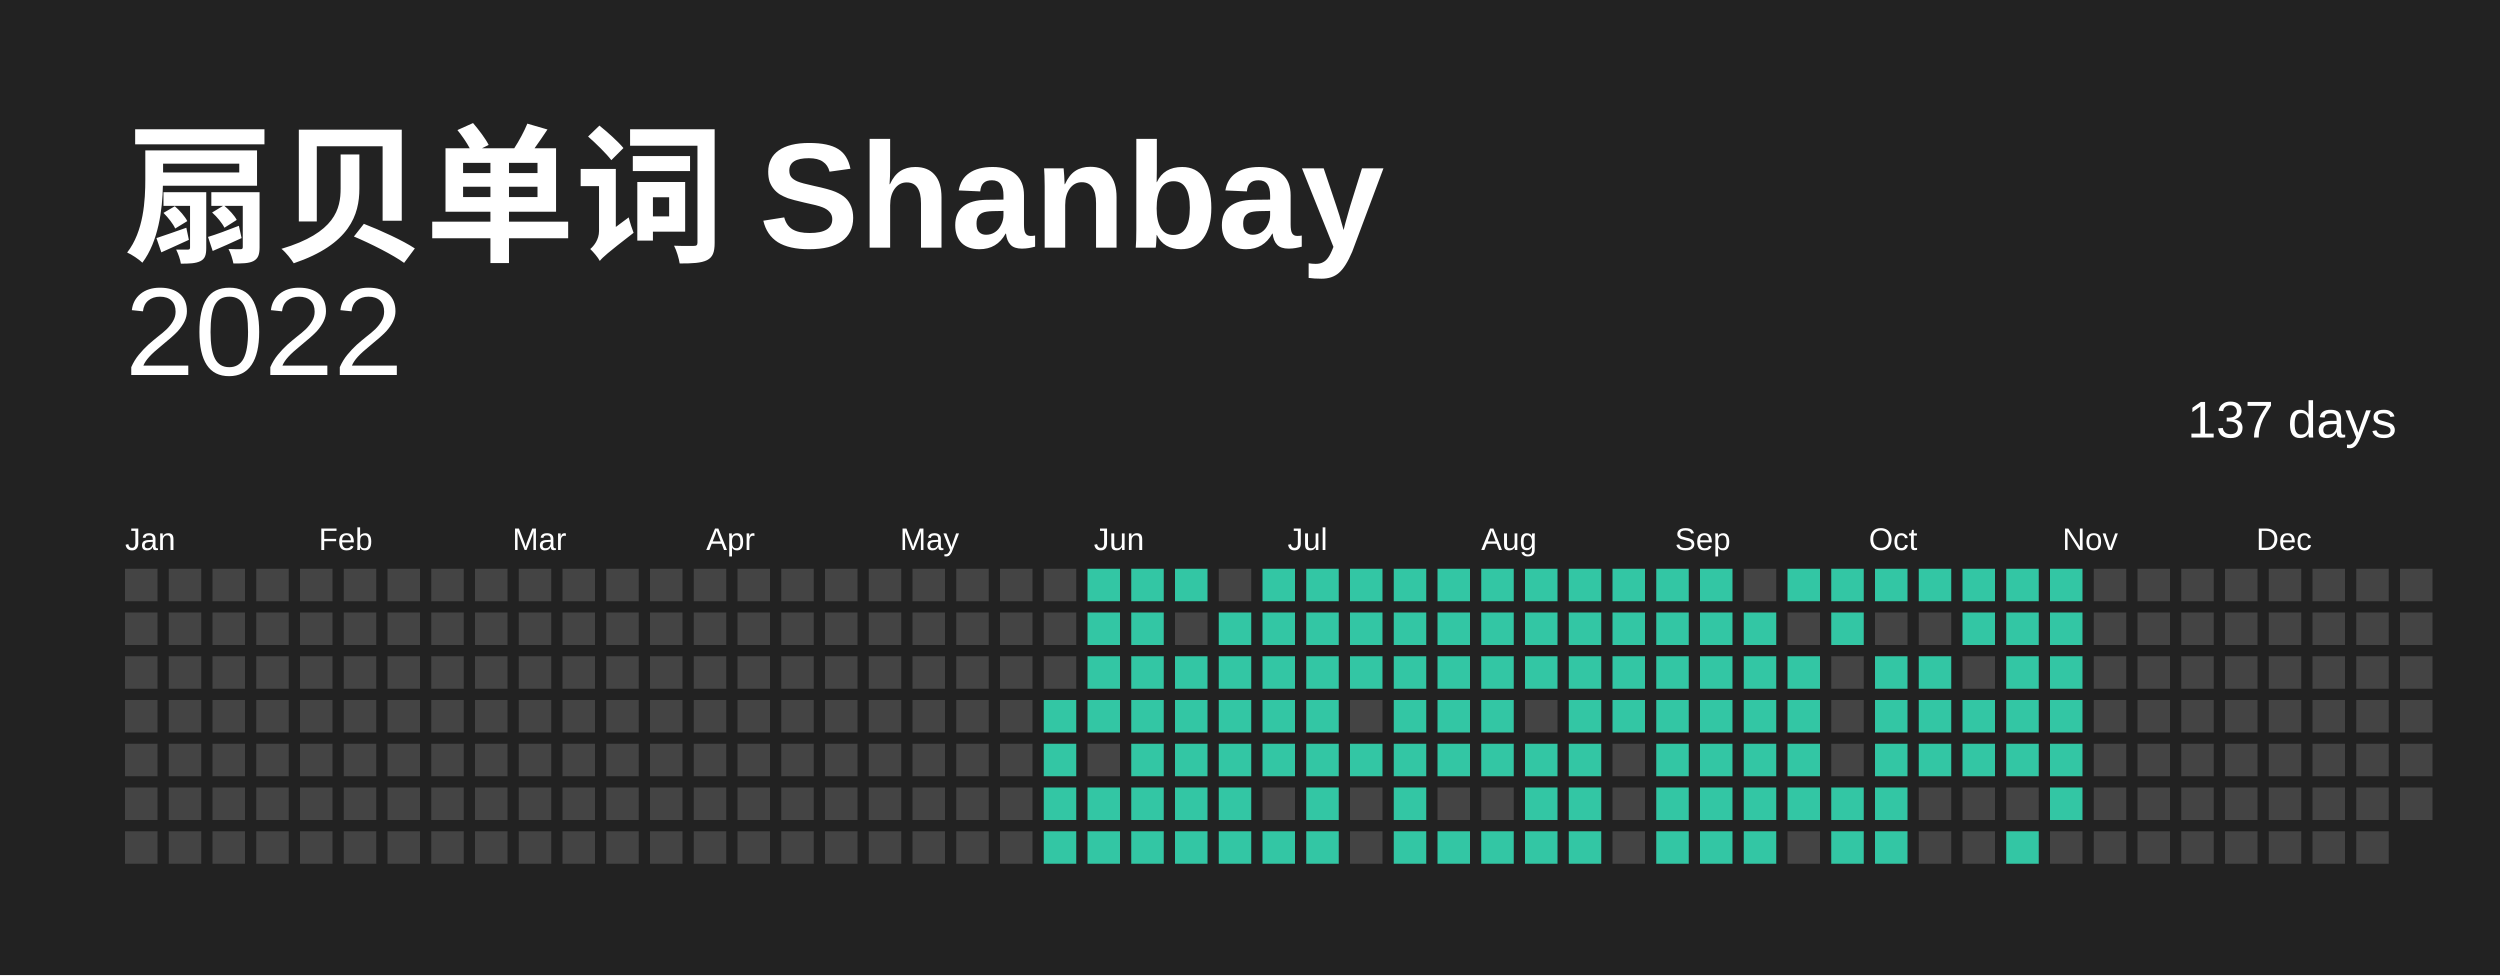
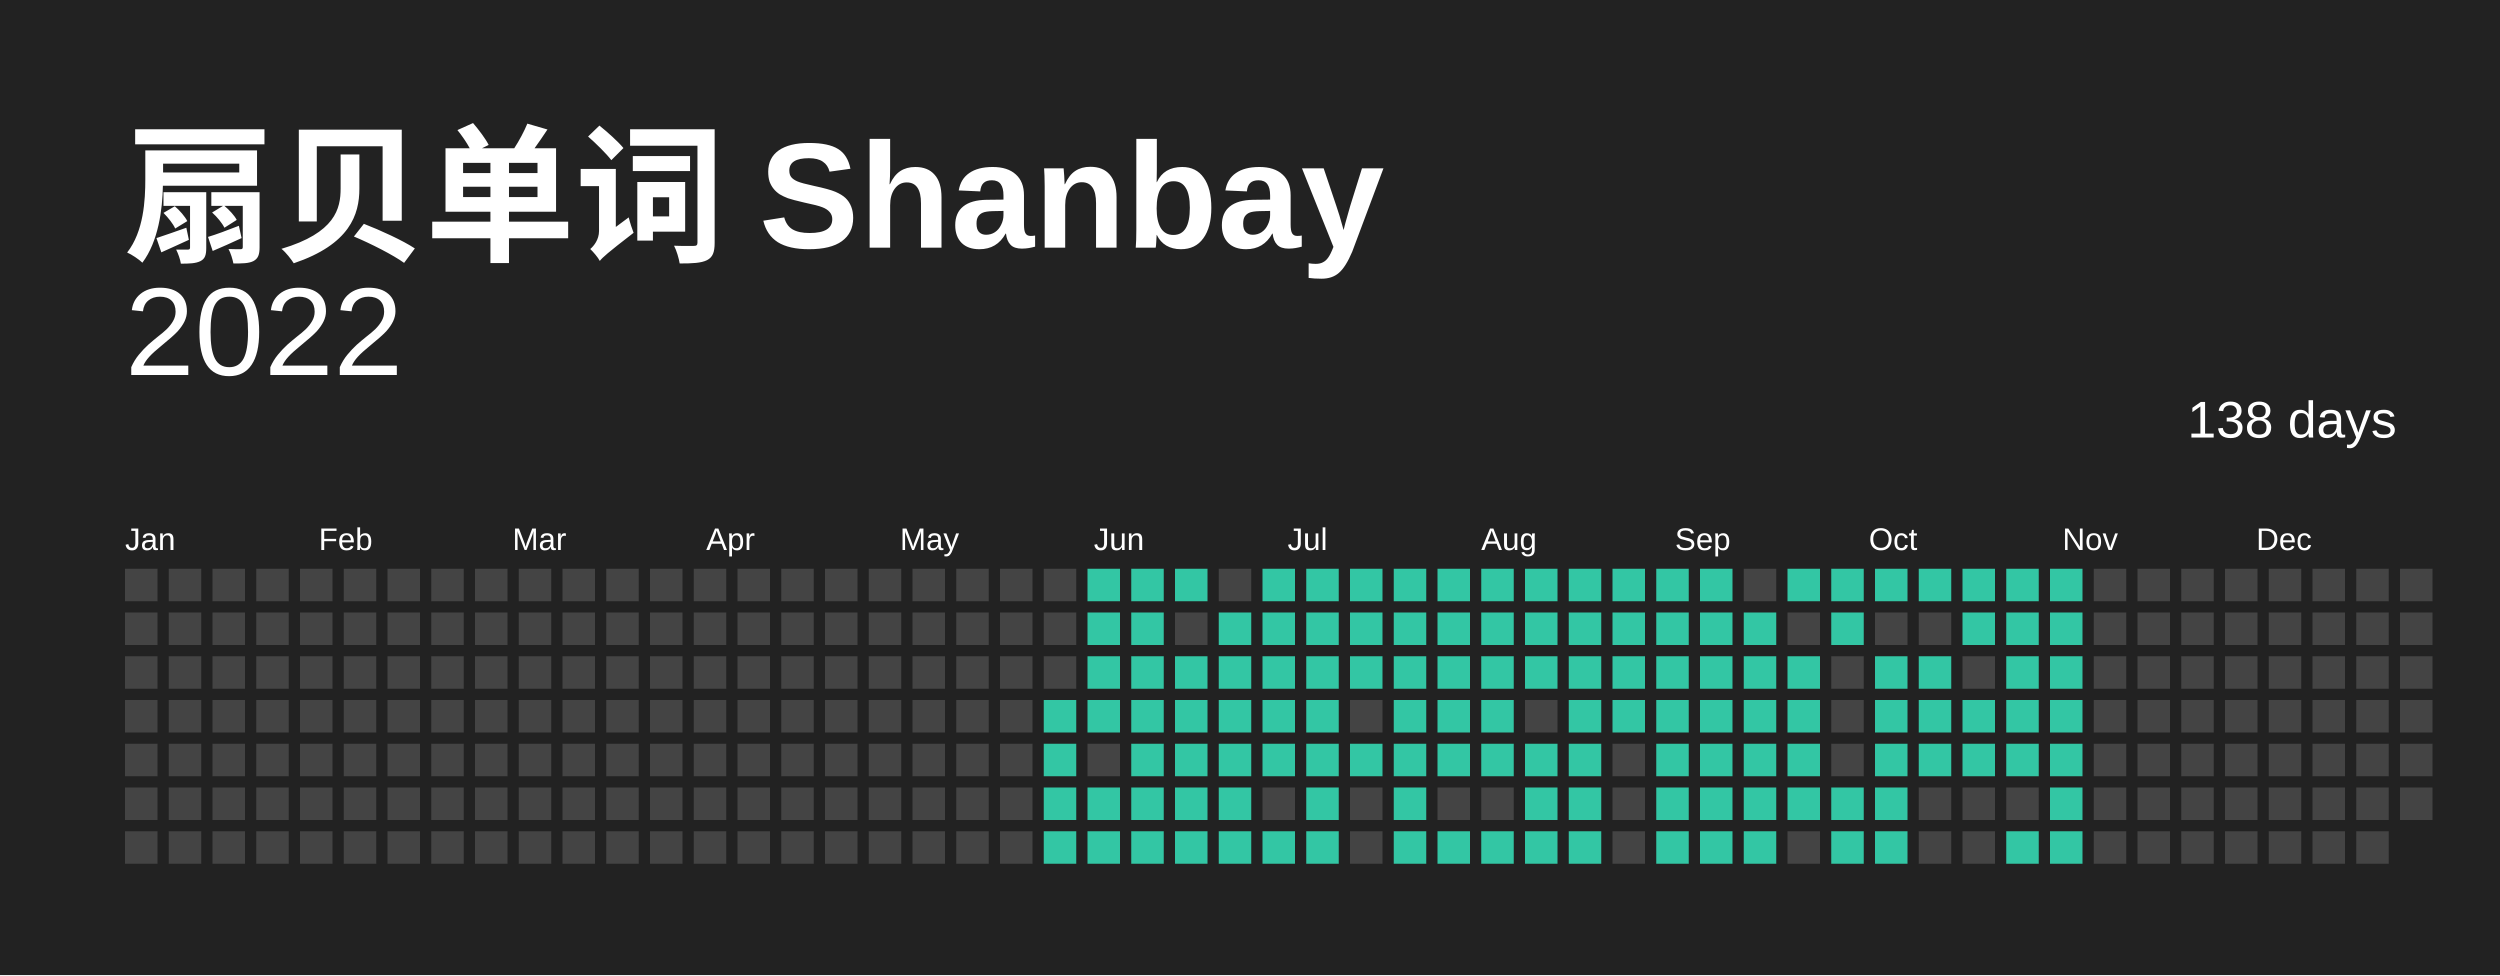
<svg xmlns="http://www.w3.org/2000/svg" baseProfile="full" height="78mm" version="1.1" viewBox="0,0,200,78" width="200mm">
  <defs />
  <rect fill="#222222" height="78" width="200" x="0" y="0" />
  <text fill="#FFFFFF" style="font-size:12px; font-family:Arial; font-weight:bold;" x="10" y="20"> 扇贝单词 Shanbay</text>
  <text alignment-baseline="hanging" fill="#FFFFFF" style="font-size:10.0px; font-family:Arial;" x="10" y="30">2022</text>
-   <text alignment-baseline="hanging" fill="#FFFFFF" style="font-size:4.125px; font-family:Arial;" x="175" y="35">137 days</text>
+   <text alignment-baseline="hanging" fill="#FFFFFF" style="font-size:4.125px; font-family:Arial;" x="175" y="35">138 days</text>
  <text fill="#FFFFFF" style="font-size:2.5px; font-family:Arial" x="10.0" y="44">Jan</text>
  <text fill="#FFFFFF" style="font-size:2.5px; font-family:Arial" x="25.5" y="44">Feb</text>
  <text fill="#FFFFFF" style="font-size:2.5px; font-family:Arial" x="41.0" y="44">Mar</text>
  <text fill="#FFFFFF" style="font-size:2.5px; font-family:Arial" x="56.5" y="44">Apr</text>
  <text fill="#FFFFFF" style="font-size:2.5px; font-family:Arial" x="72.0" y="44">May</text>
  <text fill="#FFFFFF" style="font-size:2.5px; font-family:Arial" x="87.5" y="44">Jun</text>
  <text fill="#FFFFFF" style="font-size:2.5px; font-family:Arial" x="103.0" y="44">Jul</text>
  <text fill="#FFFFFF" style="font-size:2.5px; font-family:Arial" x="118.5" y="44">Aug</text>
  <text fill="#FFFFFF" style="font-size:2.5px; font-family:Arial" x="134.0" y="44">Sep</text>
  <text fill="#FFFFFF" style="font-size:2.5px; font-family:Arial" x="149.5" y="44">Oct</text>
  <text fill="#FFFFFF" style="font-size:2.5px; font-family:Arial" x="165.0" y="44">Nov</text>
  <text fill="#FFFFFF" style="font-size:2.5px; font-family:Arial" x="180.5" y="44">Dec</text>
  <rect fill="#444444" height="2.6" width="2.6" x="10.0" y="45.5" />
  <rect fill="#444444" height="2.6" width="2.6" x="10.0" y="49.0" />
  <rect fill="#444444" height="2.6" width="2.6" x="10.0" y="52.5" />
  <rect fill="#444444" height="2.6" width="2.6" x="10.0" y="56.0" />
  <rect fill="#444444" height="2.6" width="2.6" x="10.0" y="59.5" />
  <rect fill="#444444" height="2.6" width="2.6" x="10.0" y="63.0" />
  <rect fill="#444444" height="2.6" width="2.6" x="10.0" y="66.5" />
  <rect fill="#444444" height="2.6" width="2.6" x="13.5" y="45.5" />
  <rect fill="#444444" height="2.6" width="2.6" x="13.5" y="49.0" />
  <rect fill="#444444" height="2.6" width="2.6" x="13.5" y="52.5" />
  <rect fill="#444444" height="2.6" width="2.6" x="13.5" y="56.0" />
  <rect fill="#444444" height="2.6" width="2.6" x="13.5" y="59.5" />
  <rect fill="#444444" height="2.6" width="2.6" x="13.5" y="63.0" />
  <rect fill="#444444" height="2.6" width="2.6" x="13.5" y="66.5" />
  <rect fill="#444444" height="2.6" width="2.6" x="17.0" y="45.5" />
  <rect fill="#444444" height="2.6" width="2.6" x="17.0" y="49.0" />
  <rect fill="#444444" height="2.6" width="2.6" x="17.0" y="52.5" />
  <rect fill="#444444" height="2.6" width="2.6" x="17.0" y="56.0" />
  <rect fill="#444444" height="2.6" width="2.6" x="17.0" y="59.5" />
  <rect fill="#444444" height="2.6" width="2.6" x="17.0" y="63.0" />
  <rect fill="#444444" height="2.6" width="2.6" x="17.0" y="66.5" />
  <rect fill="#444444" height="2.6" width="2.6" x="20.5" y="45.5" />
  <rect fill="#444444" height="2.6" width="2.6" x="20.5" y="49.0" />
  <rect fill="#444444" height="2.6" width="2.6" x="20.5" y="52.5" />
  <rect fill="#444444" height="2.6" width="2.6" x="20.5" y="56.0" />
  <rect fill="#444444" height="2.6" width="2.6" x="20.5" y="59.5" />
  <rect fill="#444444" height="2.6" width="2.6" x="20.5" y="63.0" />
  <rect fill="#444444" height="2.6" width="2.6" x="20.5" y="66.5" />
  <rect fill="#444444" height="2.6" width="2.6" x="24.0" y="45.5" />
  <rect fill="#444444" height="2.6" width="2.6" x="24.0" y="49.0" />
  <rect fill="#444444" height="2.6" width="2.6" x="24.0" y="52.5" />
  <rect fill="#444444" height="2.6" width="2.6" x="24.0" y="56.0" />
  <rect fill="#444444" height="2.6" width="2.6" x="24.0" y="59.5" />
  <rect fill="#444444" height="2.6" width="2.6" x="24.0" y="63.0" />
  <rect fill="#444444" height="2.6" width="2.6" x="24.0" y="66.5" />
  <rect fill="#444444" height="2.6" width="2.6" x="27.5" y="45.5" />
  <rect fill="#444444" height="2.6" width="2.6" x="27.5" y="49.0" />
  <rect fill="#444444" height="2.6" width="2.6" x="27.5" y="52.5" />
  <rect fill="#444444" height="2.6" width="2.6" x="27.5" y="56.0" />
  <rect fill="#444444" height="2.6" width="2.6" x="27.5" y="59.5" />
  <rect fill="#444444" height="2.6" width="2.6" x="27.5" y="63.0" />
  <rect fill="#444444" height="2.6" width="2.6" x="27.5" y="66.5" />
  <rect fill="#444444" height="2.6" width="2.6" x="31.0" y="45.5" />
  <rect fill="#444444" height="2.6" width="2.6" x="31.0" y="49.0" />
  <rect fill="#444444" height="2.6" width="2.6" x="31.0" y="52.5" />
  <rect fill="#444444" height="2.6" width="2.6" x="31.0" y="56.0" />
  <rect fill="#444444" height="2.6" width="2.6" x="31.0" y="59.5" />
  <rect fill="#444444" height="2.6" width="2.6" x="31.0" y="63.0" />
  <rect fill="#444444" height="2.6" width="2.6" x="31.0" y="66.5" />
  <rect fill="#444444" height="2.6" width="2.6" x="34.5" y="45.5" />
  <rect fill="#444444" height="2.6" width="2.6" x="34.5" y="49.0" />
  <rect fill="#444444" height="2.6" width="2.6" x="34.5" y="52.5" />
  <rect fill="#444444" height="2.6" width="2.6" x="34.5" y="56.0" />
  <rect fill="#444444" height="2.6" width="2.6" x="34.5" y="59.5" />
  <rect fill="#444444" height="2.6" width="2.6" x="34.5" y="63.0" />
  <rect fill="#444444" height="2.6" width="2.6" x="34.5" y="66.5" />
  <rect fill="#444444" height="2.6" width="2.6" x="38.0" y="45.5" />
  <rect fill="#444444" height="2.6" width="2.6" x="38.0" y="49.0" />
  <rect fill="#444444" height="2.6" width="2.6" x="38.0" y="52.5" />
  <rect fill="#444444" height="2.6" width="2.6" x="38.0" y="56.0" />
  <rect fill="#444444" height="2.6" width="2.6" x="38.0" y="59.5" />
  <rect fill="#444444" height="2.6" width="2.6" x="38.0" y="63.0" />
  <rect fill="#444444" height="2.6" width="2.6" x="38.0" y="66.5" />
  <rect fill="#444444" height="2.6" width="2.6" x="41.5" y="45.5" />
  <rect fill="#444444" height="2.6" width="2.6" x="41.5" y="49.0" />
  <rect fill="#444444" height="2.6" width="2.6" x="41.5" y="52.5" />
  <rect fill="#444444" height="2.6" width="2.6" x="41.5" y="56.0" />
  <rect fill="#444444" height="2.6" width="2.6" x="41.5" y="59.5" />
  <rect fill="#444444" height="2.6" width="2.6" x="41.5" y="63.0" />
  <rect fill="#444444" height="2.6" width="2.6" x="41.5" y="66.5" />
  <rect fill="#444444" height="2.6" width="2.6" x="45.0" y="45.5" />
  <rect fill="#444444" height="2.6" width="2.6" x="45.0" y="49.0" />
  <rect fill="#444444" height="2.6" width="2.6" x="45.0" y="52.5" />
  <rect fill="#444444" height="2.6" width="2.6" x="45.0" y="56.0" />
  <rect fill="#444444" height="2.6" width="2.6" x="45.0" y="59.5" />
  <rect fill="#444444" height="2.6" width="2.6" x="45.0" y="63.0" />
  <rect fill="#444444" height="2.6" width="2.6" x="45.0" y="66.5" />
  <rect fill="#444444" height="2.6" width="2.6" x="48.5" y="45.5" />
  <rect fill="#444444" height="2.6" width="2.6" x="48.5" y="49.0" />
  <rect fill="#444444" height="2.6" width="2.6" x="48.5" y="52.5" />
  <rect fill="#444444" height="2.6" width="2.6" x="48.5" y="56.0" />
  <rect fill="#444444" height="2.6" width="2.6" x="48.5" y="59.5" />
  <rect fill="#444444" height="2.6" width="2.6" x="48.5" y="63.0" />
  <rect fill="#444444" height="2.6" width="2.6" x="48.5" y="66.5" />
  <rect fill="#444444" height="2.6" width="2.6" x="52.0" y="45.5" />
  <rect fill="#444444" height="2.6" width="2.6" x="52.0" y="49.0" />
  <rect fill="#444444" height="2.6" width="2.6" x="52.0" y="52.5" />
  <rect fill="#444444" height="2.6" width="2.6" x="52.0" y="56.0" />
  <rect fill="#444444" height="2.6" width="2.6" x="52.0" y="59.5" />
  <rect fill="#444444" height="2.6" width="2.6" x="52.0" y="63.0" />
  <rect fill="#444444" height="2.6" width="2.6" x="52.0" y="66.5" />
  <rect fill="#444444" height="2.6" width="2.6" x="55.5" y="45.5" />
  <rect fill="#444444" height="2.6" width="2.6" x="55.5" y="49.0" />
  <rect fill="#444444" height="2.6" width="2.6" x="55.5" y="52.5" />
  <rect fill="#444444" height="2.6" width="2.6" x="55.5" y="56.0" />
  <rect fill="#444444" height="2.6" width="2.6" x="55.5" y="59.5" />
  <rect fill="#444444" height="2.6" width="2.6" x="55.5" y="63.0" />
  <rect fill="#444444" height="2.6" width="2.6" x="55.5" y="66.5" />
  <rect fill="#444444" height="2.6" width="2.6" x="59.0" y="45.5" />
  <rect fill="#444444" height="2.6" width="2.6" x="59.0" y="49.0" />
  <rect fill="#444444" height="2.6" width="2.6" x="59.0" y="52.5" />
  <rect fill="#444444" height="2.6" width="2.6" x="59.0" y="56.0" />
  <rect fill="#444444" height="2.6" width="2.6" x="59.0" y="59.5" />
  <rect fill="#444444" height="2.6" width="2.6" x="59.0" y="63.0" />
  <rect fill="#444444" height="2.6" width="2.6" x="59.0" y="66.5" />
  <rect fill="#444444" height="2.6" width="2.6" x="62.5" y="45.5" />
  <rect fill="#444444" height="2.6" width="2.6" x="62.5" y="49.0" />
  <rect fill="#444444" height="2.6" width="2.6" x="62.5" y="52.5" />
  <rect fill="#444444" height="2.6" width="2.6" x="62.5" y="56.0" />
  <rect fill="#444444" height="2.6" width="2.6" x="62.5" y="59.5" />
  <rect fill="#444444" height="2.6" width="2.6" x="62.5" y="63.0" />
  <rect fill="#444444" height="2.6" width="2.6" x="62.5" y="66.5" />
  <rect fill="#444444" height="2.6" width="2.6" x="66.0" y="45.5" />
  <rect fill="#444444" height="2.6" width="2.6" x="66.0" y="49.0" />
  <rect fill="#444444" height="2.6" width="2.6" x="66.0" y="52.5" />
  <rect fill="#444444" height="2.6" width="2.6" x="66.0" y="56.0" />
  <rect fill="#444444" height="2.6" width="2.6" x="66.0" y="59.5" />
  <rect fill="#444444" height="2.6" width="2.6" x="66.0" y="63.0" />
  <rect fill="#444444" height="2.6" width="2.6" x="66.0" y="66.5" />
  <rect fill="#444444" height="2.6" width="2.6" x="69.5" y="45.5" />
  <rect fill="#444444" height="2.6" width="2.6" x="69.5" y="49.0" />
  <rect fill="#444444" height="2.6" width="2.6" x="69.5" y="52.5" />
  <rect fill="#444444" height="2.6" width="2.6" x="69.5" y="56.0" />
  <rect fill="#444444" height="2.6" width="2.6" x="69.5" y="59.5" />
  <rect fill="#444444" height="2.6" width="2.6" x="69.5" y="63.0" />
  <rect fill="#444444" height="2.6" width="2.6" x="69.5" y="66.5" />
  <rect fill="#444444" height="2.6" width="2.6" x="73.0" y="45.5" />
  <rect fill="#444444" height="2.6" width="2.6" x="73.0" y="49.0" />
  <rect fill="#444444" height="2.6" width="2.6" x="73.0" y="52.5" />
  <rect fill="#444444" height="2.6" width="2.6" x="73.0" y="56.0" />
  <rect fill="#444444" height="2.6" width="2.6" x="73.0" y="59.5" />
  <rect fill="#444444" height="2.6" width="2.6" x="73.0" y="63.0" />
  <rect fill="#444444" height="2.6" width="2.6" x="73.0" y="66.5" />
  <rect fill="#444444" height="2.6" width="2.6" x="76.5" y="45.5" />
  <rect fill="#444444" height="2.6" width="2.6" x="76.5" y="49.0" />
  <rect fill="#444444" height="2.6" width="2.6" x="76.5" y="52.5" />
  <rect fill="#444444" height="2.6" width="2.6" x="76.5" y="56.0" />
  <rect fill="#444444" height="2.6" width="2.6" x="76.5" y="59.5" />
  <rect fill="#444444" height="2.6" width="2.6" x="76.5" y="63.0" />
  <rect fill="#444444" height="2.6" width="2.6" x="76.5" y="66.5" />
  <rect fill="#444444" height="2.6" width="2.6" x="80.0" y="45.5" />
  <rect fill="#444444" height="2.6" width="2.6" x="80.0" y="49.0" />
  <rect fill="#444444" height="2.6" width="2.6" x="80.0" y="52.5" />
  <rect fill="#444444" height="2.6" width="2.6" x="80.0" y="56.0" />
  <rect fill="#444444" height="2.6" width="2.6" x="80.0" y="59.5" />
  <rect fill="#444444" height="2.6" width="2.6" x="80.0" y="63.0" />
  <rect fill="#444444" height="2.6" width="2.6" x="80.0" y="66.5" />
  <rect fill="#444444" height="2.6" width="2.6" x="83.5" y="45.5" />
  <rect fill="#444444" height="2.6" width="2.6" x="83.5" y="49.0" />
  <rect fill="#444444" height="2.6" width="2.6" x="83.5" y="52.5" />
  <rect fill="#33C6A4" height="2.6" width="2.6" x="83.5" y="56.0" />
  <rect fill="#33C6A4" height="2.6" width="2.6" x="83.5" y="59.5" />
  <rect fill="#33C6A4" height="2.6" width="2.6" x="83.5" y="63.0" />
  <rect fill="#33C6A4" height="2.6" width="2.6" x="83.5" y="66.5" />
  <rect fill="#33C6A4" height="2.6" width="2.6" x="87.0" y="45.5" />
  <rect fill="#33C6A4" height="2.6" width="2.6" x="87.0" y="49.0" />
  <rect fill="#33C6A4" height="2.6" width="2.6" x="87.0" y="52.5" />
  <rect fill="#33C6A4" height="2.6" width="2.6" x="87.0" y="56.0" />
  <rect fill="#444444" height="2.6" width="2.6" x="87.0" y="59.5" />
  <rect fill="#33C6A4" height="2.6" width="2.6" x="87.0" y="63.0" />
  <rect fill="#33C6A4" height="2.6" width="2.6" x="87.0" y="66.5" />
  <rect fill="#33C6A4" height="2.6" width="2.6" x="90.5" y="45.5" />
  <rect fill="#33C6A4" height="2.6" width="2.6" x="90.5" y="49.0" />
  <rect fill="#33C6A4" height="2.6" width="2.6" x="90.5" y="52.5" />
  <rect fill="#33C6A4" height="2.6" width="2.6" x="90.5" y="56.0" />
  <rect fill="#33C6A4" height="2.6" width="2.6" x="90.5" y="59.5" />
  <rect fill="#33C6A4" height="2.6" width="2.6" x="90.5" y="63.0" />
  <rect fill="#33C6A4" height="2.6" width="2.6" x="90.5" y="66.5" />
  <rect fill="#33C6A4" height="2.6" width="2.6" x="94.0" y="45.5" />
  <rect fill="#444444" height="2.6" width="2.6" x="94.0" y="49.0" />
  <rect fill="#33C6A4" height="2.6" width="2.6" x="94.0" y="52.5" />
  <rect fill="#33C6A4" height="2.6" width="2.6" x="94.0" y="56.0" />
  <rect fill="#33C6A4" height="2.6" width="2.6" x="94.0" y="59.5" />
  <rect fill="#33C6A4" height="2.6" width="2.6" x="94.0" y="63.0" />
  <rect fill="#33C6A4" height="2.6" width="2.6" x="94.0" y="66.5" />
  <rect fill="#444444" height="2.6" width="2.6" x="97.5" y="45.5" />
  <rect fill="#33C6A4" height="2.6" width="2.6" x="97.5" y="49.0" />
  <rect fill="#33C6A4" height="2.6" width="2.6" x="97.5" y="52.5" />
  <rect fill="#33C6A4" height="2.6" width="2.6" x="97.5" y="56.0" />
  <rect fill="#33C6A4" height="2.6" width="2.6" x="97.5" y="59.5" />
  <rect fill="#33C6A4" height="2.6" width="2.6" x="97.5" y="63.0" />
  <rect fill="#33C6A4" height="2.6" width="2.6" x="97.5" y="66.5" />
  <rect fill="#33C6A4" height="2.6" width="2.6" x="101.0" y="45.5" />
  <rect fill="#33C6A4" height="2.6" width="2.6" x="101.0" y="49.0" />
  <rect fill="#33C6A4" height="2.6" width="2.6" x="101.0" y="52.5" />
  <rect fill="#33C6A4" height="2.6" width="2.6" x="101.0" y="56.0" />
  <rect fill="#33C6A4" height="2.6" width="2.6" x="101.0" y="59.5" />
  <rect fill="#444444" height="2.6" width="2.6" x="101.0" y="63.0" />
  <rect fill="#33C6A4" height="2.6" width="2.6" x="101.0" y="66.5" />
  <rect fill="#33C6A4" height="2.6" width="2.6" x="104.5" y="45.5" />
  <rect fill="#33C6A4" height="2.6" width="2.6" x="104.5" y="49.0" />
  <rect fill="#33C6A4" height="2.6" width="2.6" x="104.5" y="52.5" />
  <rect fill="#33C6A4" height="2.6" width="2.6" x="104.5" y="56.0" />
  <rect fill="#33C6A4" height="2.6" width="2.6" x="104.5" y="59.5" />
  <rect fill="#33C6A4" height="2.6" width="2.6" x="104.5" y="63.0" />
  <rect fill="#33C6A4" height="2.6" width="2.6" x="104.5" y="66.5" />
  <rect fill="#33C6A4" height="2.6" width="2.6" x="108.0" y="45.5" />
  <rect fill="#33C6A4" height="2.6" width="2.6" x="108.0" y="49.0" />
  <rect fill="#33C6A4" height="2.6" width="2.6" x="108.0" y="52.5" />
  <rect fill="#444444" height="2.6" width="2.6" x="108.0" y="56.0" />
  <rect fill="#33C6A4" height="2.6" width="2.6" x="108.0" y="59.5" />
  <rect fill="#444444" height="2.6" width="2.6" x="108.0" y="63.0" />
  <rect fill="#444444" height="2.6" width="2.6" x="108.0" y="66.5" />
  <rect fill="#33C6A4" height="2.6" width="2.6" x="111.5" y="45.5" />
  <rect fill="#33C6A4" height="2.6" width="2.6" x="111.5" y="49.0" />
  <rect fill="#33C6A4" height="2.6" width="2.6" x="111.5" y="52.5" />
  <rect fill="#33C6A4" height="2.6" width="2.6" x="111.5" y="56.0" />
  <rect fill="#33C6A4" height="2.6" width="2.6" x="111.5" y="59.5" />
  <rect fill="#33C6A4" height="2.6" width="2.6" x="111.5" y="63.0" />
  <rect fill="#33C6A4" height="2.6" width="2.6" x="111.5" y="66.5" />
  <rect fill="#33C6A4" height="2.6" width="2.6" x="115.0" y="45.5" />
  <rect fill="#33C6A4" height="2.6" width="2.6" x="115.0" y="49.0" />
  <rect fill="#33C6A4" height="2.6" width="2.6" x="115.0" y="52.5" />
  <rect fill="#33C6A4" height="2.6" width="2.6" x="115.0" y="56.0" />
  <rect fill="#33C6A4" height="2.6" width="2.6" x="115.0" y="59.5" />
  <rect fill="#444444" height="2.6" width="2.6" x="115.0" y="63.0" />
  <rect fill="#33C6A4" height="2.6" width="2.6" x="115.0" y="66.5" />
  <rect fill="#33C6A4" height="2.6" width="2.6" x="118.5" y="45.5" />
  <rect fill="#33C6A4" height="2.6" width="2.6" x="118.5" y="49.0" />
  <rect fill="#33C6A4" height="2.6" width="2.6" x="118.5" y="52.5" />
  <rect fill="#33C6A4" height="2.6" width="2.6" x="118.5" y="56.0" />
  <rect fill="#33C6A4" height="2.6" width="2.6" x="118.5" y="59.5" />
  <rect fill="#444444" height="2.6" width="2.6" x="118.5" y="63.0" />
  <rect fill="#33C6A4" height="2.6" width="2.6" x="118.5" y="66.5" />
  <rect fill="#33C6A4" height="2.6" width="2.6" x="122.0" y="45.5" />
  <rect fill="#33C6A4" height="2.6" width="2.6" x="122.0" y="49.0" />
  <rect fill="#33C6A4" height="2.6" width="2.6" x="122.0" y="52.5" />
  <rect fill="#444444" height="2.6" width="2.6" x="122.0" y="56.0" />
  <rect fill="#33C6A4" height="2.6" width="2.6" x="122.0" y="59.5" />
  <rect fill="#33C6A4" height="2.6" width="2.6" x="122.0" y="63.0" />
  <rect fill="#33C6A4" height="2.6" width="2.6" x="122.0" y="66.5" />
  <rect fill="#33C6A4" height="2.6" width="2.6" x="125.5" y="45.5" />
  <rect fill="#33C6A4" height="2.6" width="2.6" x="125.5" y="49.0" />
  <rect fill="#33C6A4" height="2.6" width="2.6" x="125.5" y="52.5" />
  <rect fill="#33C6A4" height="2.6" width="2.6" x="125.5" y="56.0" />
  <rect fill="#33C6A4" height="2.6" width="2.6" x="125.5" y="59.5" />
  <rect fill="#33C6A4" height="2.6" width="2.6" x="125.5" y="63.0" />
  <rect fill="#33C6A4" height="2.6" width="2.6" x="125.5" y="66.5" />
  <rect fill="#33C6A4" height="2.6" width="2.6" x="129.0" y="45.5" />
  <rect fill="#33C6A4" height="2.6" width="2.6" x="129.0" y="49.0" />
  <rect fill="#33C6A4" height="2.6" width="2.6" x="129.0" y="52.5" />
  <rect fill="#33C6A4" height="2.6" width="2.6" x="129.0" y="56.0" />
  <rect fill="#444444" height="2.6" width="2.6" x="129.0" y="59.5" />
  <rect fill="#444444" height="2.6" width="2.6" x="129.0" y="63.0" />
  <rect fill="#444444" height="2.6" width="2.6" x="129.0" y="66.5" />
  <rect fill="#33C6A4" height="2.6" width="2.6" x="132.5" y="45.5" />
  <rect fill="#33C6A4" height="2.6" width="2.6" x="132.5" y="49.0" />
  <rect fill="#33C6A4" height="2.6" width="2.6" x="132.5" y="52.5" />
  <rect fill="#33C6A4" height="2.6" width="2.6" x="132.5" y="56.0" />
  <rect fill="#33C6A4" height="2.6" width="2.6" x="132.5" y="59.5" />
  <rect fill="#33C6A4" height="2.6" width="2.6" x="132.5" y="63.0" />
  <rect fill="#33C6A4" height="2.6" width="2.6" x="132.5" y="66.5" />
  <rect fill="#33C6A4" height="2.6" width="2.6" x="136.0" y="45.5" />
  <rect fill="#33C6A4" height="2.6" width="2.6" x="136.0" y="49.0" />
  <rect fill="#33C6A4" height="2.6" width="2.6" x="136.0" y="52.5" />
  <rect fill="#33C6A4" height="2.6" width="2.6" x="136.0" y="56.0" />
  <rect fill="#33C6A4" height="2.6" width="2.6" x="136.0" y="59.5" />
  <rect fill="#33C6A4" height="2.6" width="2.6" x="136.0" y="63.0" />
  <rect fill="#33C6A4" height="2.6" width="2.6" x="136.0" y="66.5" />
  <rect fill="#444444" height="2.6" width="2.6" x="139.5" y="45.5" />
  <rect fill="#33C6A4" height="2.6" width="2.6" x="139.5" y="49.0" />
  <rect fill="#33C6A4" height="2.6" width="2.6" x="139.5" y="52.5" />
  <rect fill="#33C6A4" height="2.6" width="2.6" x="139.5" y="56.0" />
  <rect fill="#33C6A4" height="2.6" width="2.6" x="139.5" y="59.5" />
  <rect fill="#33C6A4" height="2.6" width="2.6" x="139.5" y="63.0" />
  <rect fill="#33C6A4" height="2.6" width="2.6" x="139.5" y="66.5" />
  <rect fill="#33C6A4" height="2.6" width="2.6" x="143.0" y="45.5" />
  <rect fill="#444444" height="2.6" width="2.6" x="143.0" y="49.0" />
  <rect fill="#33C6A4" height="2.6" width="2.6" x="143.0" y="52.5" />
  <rect fill="#33C6A4" height="2.6" width="2.6" x="143.0" y="56.0" />
  <rect fill="#33C6A4" height="2.6" width="2.6" x="143.0" y="59.5" />
  <rect fill="#33C6A4" height="2.6" width="2.6" x="143.0" y="63.0" />
  <rect fill="#444444" height="2.6" width="2.6" x="143.0" y="66.5" />
  <rect fill="#33C6A4" height="2.6" width="2.6" x="146.5" y="45.5" />
  <rect fill="#33C6A4" height="2.6" width="2.6" x="146.5" y="49.0" />
  <rect fill="#444444" height="2.6" width="2.6" x="146.5" y="52.5" />
  <rect fill="#444444" height="2.6" width="2.6" x="146.5" y="56.0" />
  <rect fill="#444444" height="2.6" width="2.6" x="146.5" y="59.5" />
  <rect fill="#33C6A4" height="2.6" width="2.6" x="146.5" y="63.0" />
  <rect fill="#33C6A4" height="2.6" width="2.6" x="146.5" y="66.5" />
  <rect fill="#33C6A4" height="2.6" width="2.6" x="150.0" y="45.5" />
  <rect fill="#444444" height="2.6" width="2.6" x="150.0" y="49.0" />
  <rect fill="#33C6A4" height="2.6" width="2.6" x="150.0" y="52.5" />
  <rect fill="#33C6A4" height="2.6" width="2.6" x="150.0" y="56.0" />
  <rect fill="#33C6A4" height="2.6" width="2.6" x="150.0" y="59.5" />
  <rect fill="#33C6A4" height="2.6" width="2.6" x="150.0" y="63.0" />
  <rect fill="#33C6A4" height="2.6" width="2.6" x="150.0" y="66.5" />
  <rect fill="#33C6A4" height="2.6" width="2.6" x="153.5" y="45.5" />
  <rect fill="#444444" height="2.6" width="2.6" x="153.5" y="49.0" />
  <rect fill="#33C6A4" height="2.6" width="2.6" x="153.5" y="52.5" />
  <rect fill="#33C6A4" height="2.6" width="2.6" x="153.5" y="56.0" />
  <rect fill="#33C6A4" height="2.6" width="2.6" x="153.5" y="59.5" />
  <rect fill="#444444" height="2.6" width="2.6" x="153.5" y="63.0" />
  <rect fill="#444444" height="2.6" width="2.6" x="153.5" y="66.5" />
  <rect fill="#33C6A4" height="2.6" width="2.6" x="157.0" y="45.5" />
  <rect fill="#33C6A4" height="2.6" width="2.6" x="157.0" y="49.0" />
  <rect fill="#444444" height="2.6" width="2.6" x="157.0" y="52.5" />
  <rect fill="#33C6A4" height="2.6" width="2.6" x="157.0" y="56.0" />
  <rect fill="#33C6A4" height="2.6" width="2.6" x="157.0" y="59.5" />
  <rect fill="#444444" height="2.6" width="2.6" x="157.0" y="63.0" />
  <rect fill="#444444" height="2.6" width="2.6" x="157.0" y="66.5" />
  <rect fill="#33C6A4" height="2.6" width="2.6" x="160.5" y="45.5" />
  <rect fill="#33C6A4" height="2.6" width="2.6" x="160.5" y="49.0" />
  <rect fill="#33C6A4" height="2.6" width="2.6" x="160.5" y="52.5" />
  <rect fill="#33C6A4" height="2.6" width="2.6" x="160.5" y="56.0" />
  <rect fill="#33C6A4" height="2.6" width="2.6" x="160.5" y="59.5" />
  <rect fill="#444444" height="2.6" width="2.6" x="160.5" y="63.0" />
  <rect fill="#33C6A4" height="2.6" width="2.6" x="160.5" y="66.5" />
  <rect fill="#33C6A4" height="2.6" width="2.6" x="164.0" y="45.5" />
  <rect fill="#33C6A4" height="2.6" width="2.6" x="164.0" y="49.0" />
  <rect fill="#33C6A4" height="2.6" width="2.6" x="164.0" y="52.5" />
  <rect fill="#33C6A4" height="2.6" width="2.6" x="164.0" y="56.0" />
  <rect fill="#33C6A4" height="2.6" width="2.6" x="164.0" y="59.5" />
  <rect fill="#33C6A4" height="2.6" width="2.6" x="164.0" y="63.0" />
-   <rect fill="#444444" height="2.6" width="2.6" x="164.0" y="66.5" />
+   <rect fill="#33C6A4" height="2.6" width="2.6" x="164.0" y="66.5" />
  <rect fill="#444444" height="2.6" width="2.6" x="167.5" y="45.5" />
  <rect fill="#444444" height="2.6" width="2.6" x="167.5" y="49.0" />
  <rect fill="#444444" height="2.6" width="2.6" x="167.5" y="52.5" />
  <rect fill="#444444" height="2.6" width="2.6" x="167.5" y="56.0" />
  <rect fill="#444444" height="2.6" width="2.6" x="167.5" y="59.5" />
  <rect fill="#444444" height="2.6" width="2.6" x="167.5" y="63.0" />
  <rect fill="#444444" height="2.6" width="2.6" x="167.5" y="66.5" />
  <rect fill="#444444" height="2.6" width="2.6" x="171.0" y="45.5" />
  <rect fill="#444444" height="2.6" width="2.6" x="171.0" y="49.0" />
  <rect fill="#444444" height="2.6" width="2.6" x="171.0" y="52.5" />
  <rect fill="#444444" height="2.6" width="2.6" x="171.0" y="56.0" />
  <rect fill="#444444" height="2.6" width="2.6" x="171.0" y="59.5" />
  <rect fill="#444444" height="2.6" width="2.6" x="171.0" y="63.0" />
  <rect fill="#444444" height="2.6" width="2.6" x="171.0" y="66.5" />
  <rect fill="#444444" height="2.6" width="2.6" x="174.5" y="45.5" />
  <rect fill="#444444" height="2.6" width="2.6" x="174.5" y="49.0" />
  <rect fill="#444444" height="2.6" width="2.6" x="174.5" y="52.5" />
  <rect fill="#444444" height="2.6" width="2.6" x="174.5" y="56.0" />
  <rect fill="#444444" height="2.6" width="2.6" x="174.5" y="59.5" />
  <rect fill="#444444" height="2.6" width="2.6" x="174.5" y="63.0" />
  <rect fill="#444444" height="2.6" width="2.6" x="174.5" y="66.5" />
  <rect fill="#444444" height="2.6" width="2.6" x="178.0" y="45.5" />
  <rect fill="#444444" height="2.6" width="2.6" x="178.0" y="49.0" />
  <rect fill="#444444" height="2.6" width="2.6" x="178.0" y="52.5" />
  <rect fill="#444444" height="2.6" width="2.6" x="178.0" y="56.0" />
  <rect fill="#444444" height="2.6" width="2.6" x="178.0" y="59.5" />
  <rect fill="#444444" height="2.6" width="2.6" x="178.0" y="63.0" />
  <rect fill="#444444" height="2.6" width="2.6" x="178.0" y="66.5" />
  <rect fill="#444444" height="2.6" width="2.6" x="181.5" y="45.5" />
  <rect fill="#444444" height="2.6" width="2.6" x="181.5" y="49.0" />
  <rect fill="#444444" height="2.6" width="2.6" x="181.5" y="52.5" />
  <rect fill="#444444" height="2.6" width="2.6" x="181.5" y="56.0" />
  <rect fill="#444444" height="2.6" width="2.6" x="181.5" y="59.5" />
  <rect fill="#444444" height="2.6" width="2.6" x="181.5" y="63.0" />
  <rect fill="#444444" height="2.6" width="2.6" x="181.5" y="66.5" />
  <rect fill="#444444" height="2.6" width="2.6" x="185.0" y="45.5" />
  <rect fill="#444444" height="2.6" width="2.6" x="185.0" y="49.0" />
  <rect fill="#444444" height="2.6" width="2.6" x="185.0" y="52.5" />
  <rect fill="#444444" height="2.6" width="2.6" x="185.0" y="56.0" />
  <rect fill="#444444" height="2.6" width="2.6" x="185.0" y="59.5" />
  <rect fill="#444444" height="2.6" width="2.6" x="185.0" y="63.0" />
  <rect fill="#444444" height="2.6" width="2.6" x="185.0" y="66.5" />
  <rect fill="#444444" height="2.6" width="2.6" x="188.5" y="45.5" />
  <rect fill="#444444" height="2.6" width="2.6" x="188.5" y="49.0" />
  <rect fill="#444444" height="2.6" width="2.6" x="188.5" y="52.5" />
  <rect fill="#444444" height="2.6" width="2.6" x="188.5" y="56.0" />
  <rect fill="#444444" height="2.6" width="2.6" x="188.5" y="59.5" />
  <rect fill="#444444" height="2.6" width="2.6" x="188.5" y="63.0" />
  <rect fill="#444444" height="2.6" width="2.6" x="188.5" y="66.5" />
  <rect fill="#444444" height="2.6" width="2.6" x="192.0" y="45.5" />
  <rect fill="#444444" height="2.6" width="2.6" x="192.0" y="49.0" />
  <rect fill="#444444" height="2.6" width="2.6" x="192.0" y="52.5" />
  <rect fill="#444444" height="2.6" width="2.6" x="192.0" y="56.0" />
  <rect fill="#444444" height="2.6" width="2.6" x="192.0" y="59.5" />
  <rect fill="#444444" height="2.6" width="2.6" x="192.0" y="63.0" />
</svg>
